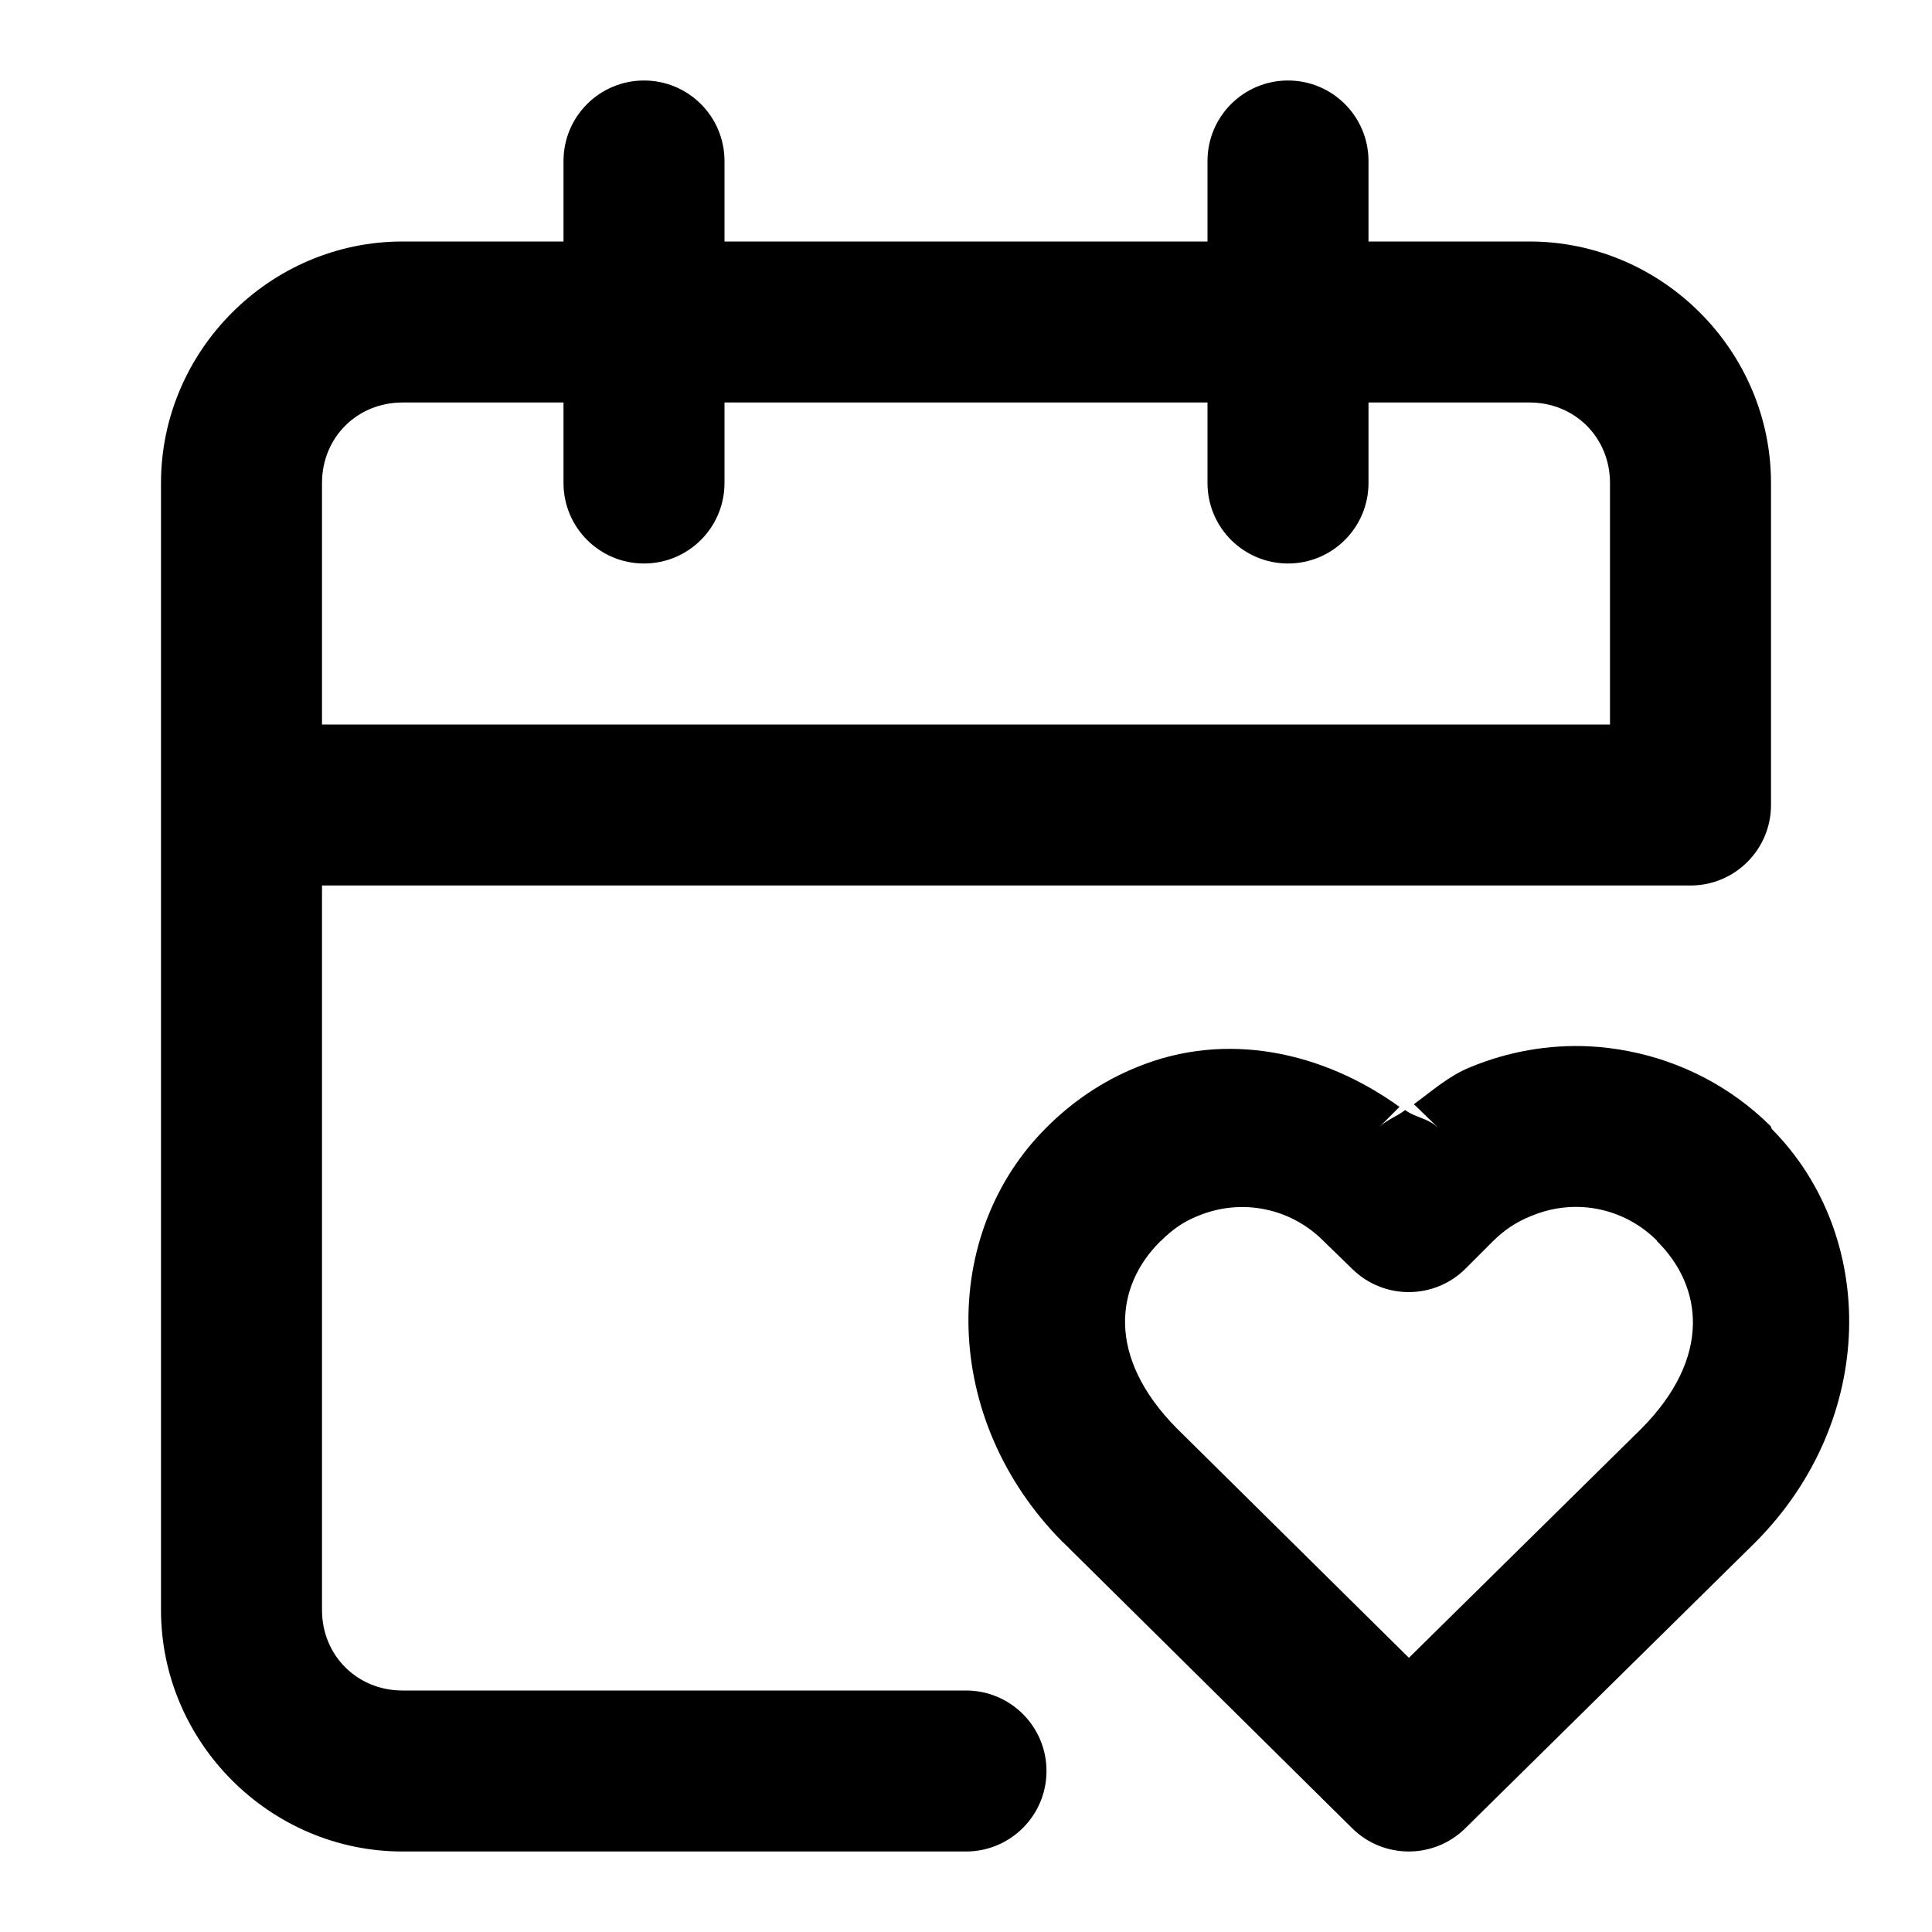
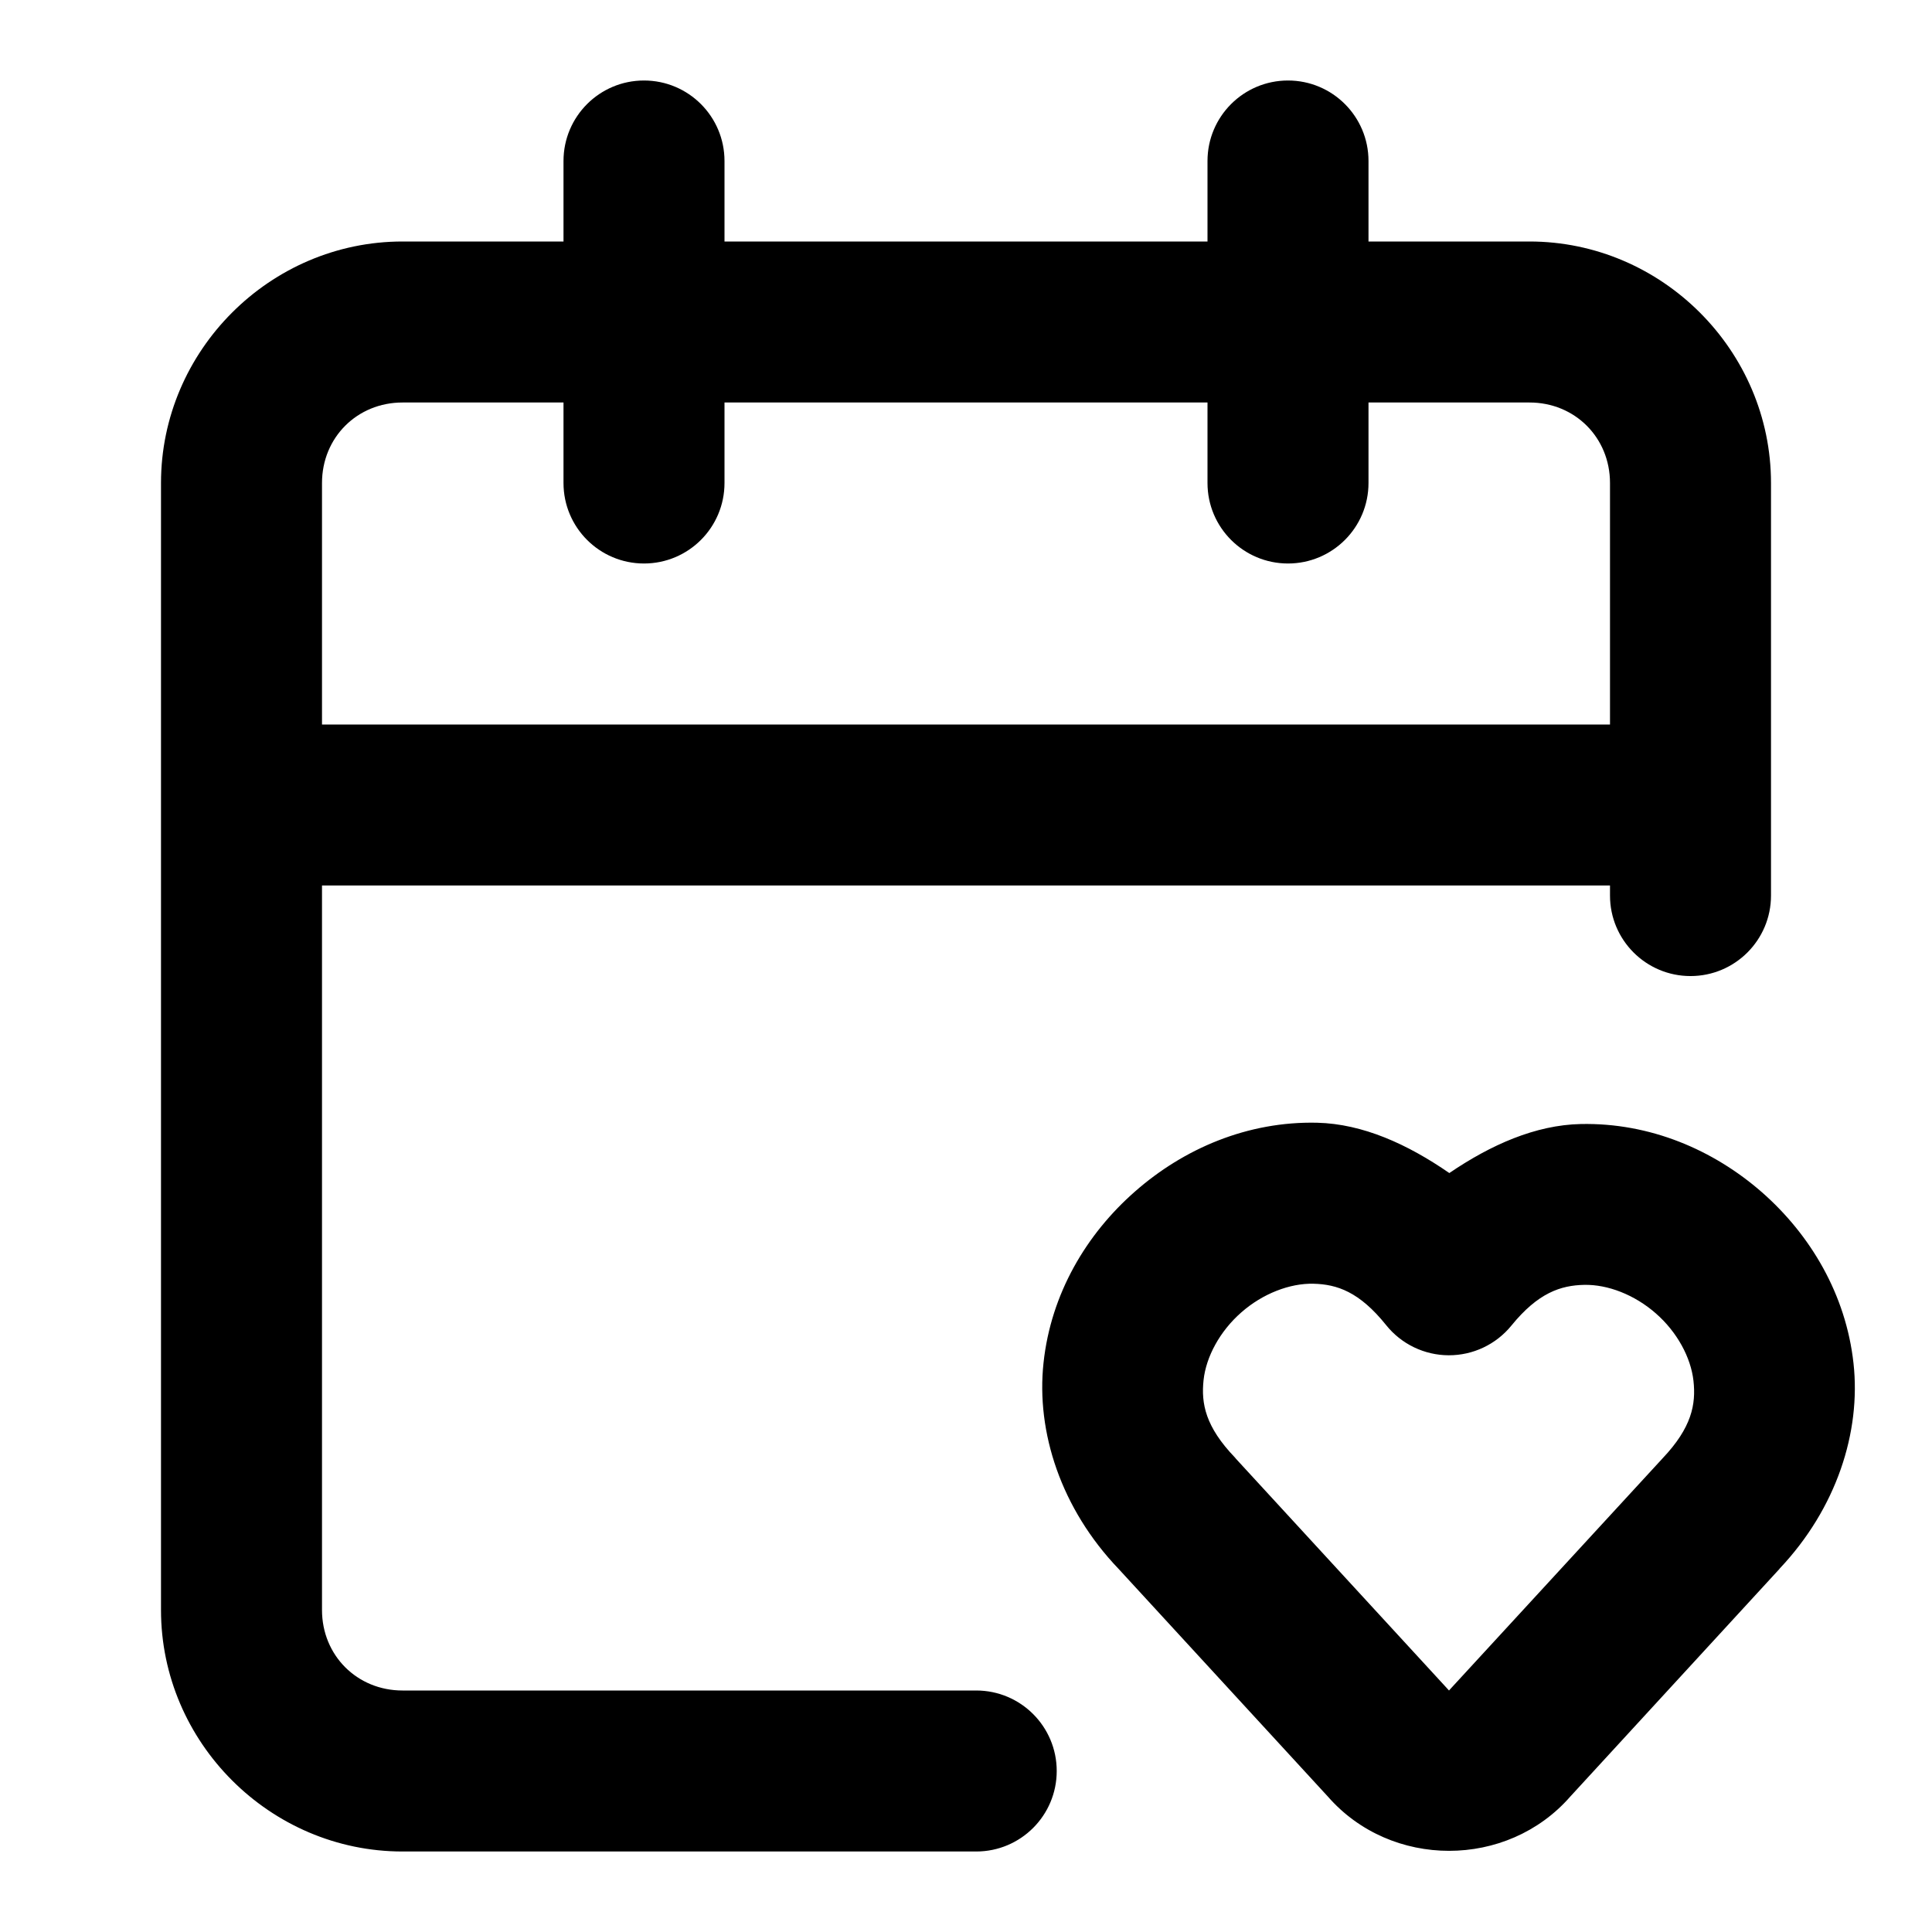
<svg xmlns="http://www.w3.org/2000/svg" width="24" height="24" viewBox="0 0 24 24" fill="currentColor" tags="date,month,year,event,heart,favourite,subscribe,valentines day" categories="time">
-   <path d="M 8 1 A 1 1 0 0 0 7 2 L 7 3 L 5 3 C 3.355 3 2 4.355 2 6 L 2 10 L 2 20 C 2 21.645 3.355 23 5 23 L 12 23 A 1 1 0 0 0 13 22 A 1 1 0 0 0 12 21 L 5 21 C 4.436 21 4 20.564 4 20 L 4 11 L 21 11 A 1 1 0 0 0 22 10 L 22 6 C 22 4.355 20.645 3 19 3 L 17 3 L 17 2 A 1 1 0 0 0 16 1 A 1 1 0 0 0 15 2 L 15 3 L 9 3 L 9 2 A 1 1 0 0 0 8 1 z M 5 5 L 7 5 L 7 6 A 1 1 0 0 0 8 7 A 1 1 0 0 0 9 6 L 9 5 L 15 5 L 15 6 A 1 1 0 0 0 16 7 A 1 1 0 0 0 17 6 L 17 5 L 19 5 C 19.564 5 20 5.436 20 6 L 20 9 L 4 9 L 4 6 C 4 5.436 4.436 5 5 5 z M 19.742 12.998 C 19.245 12.974 18.739 13.06 18.262 13.258 C 18 13.364 17.79 13.551 17.564 13.717 L 17.848 13.992 L 17.857 14.004 C 17.745 13.892 17.579 13.883 17.455 13.789 C 17.354 13.87 17.224 13.911 17.133 14.002 L 17.385 13.75 C 16.434 13.064 15.231 12.801 14.125 13.256 C 13.693 13.429 13.316 13.691 13.006 14 C 11.668 15.324 11.681 17.623 13.199 19.154 A 1 1 0 0 0 13.207 19.16 L 16.797 22.711 A 1 1 0 0 0 18.201 22.713 L 21.803 19.162 A 1 1 0 0 0 21.811 19.154 C 23.322 17.63 23.324 15.35 22.01 14.025 A 1 1 0 0 0 21.996 13.99 C 21.505 13.502 20.889 13.187 20.236 13.059 C 20.074 13.027 19.908 13.006 19.742 12.998 z M 19.645 14.994 C 19.989 15.011 20.323 15.153 20.58 15.408 A 1 1 0 0 0 20.586 15.42 C 21.15 15.978 21.27 16.859 20.391 17.746 L 17.502 20.594 L 14.617 17.742 C 13.74 16.854 13.853 15.975 14.414 15.42 A 1 1 0 0 0 14.418 15.418 C 14.566 15.27 14.706 15.175 14.871 15.109 A 1 1 0 0 0 14.883 15.104 C 15.421 14.881 16.031 15.004 16.441 15.416 A 1 1 0 0 0 16.453 15.428 L 16.803 15.768 A 1 1 0 0 0 18.207 15.758 L 18.547 15.418 C 18.685 15.28 18.84 15.178 19.012 15.109 A 1 1 0 0 0 19.025 15.104 C 19.226 15.02 19.438 14.984 19.645 14.994 z " />
+   <path d="M 8 1 A 1 1 0 0 0 7 2 L 7 3 L 5 3 C 3.355 3 2 4.355 2 6 L 2 20 C 2 21.645 3.355 23 5 23 L 12.127 23 A 1 1 0 0 0 13.127 22 A 1 1 0 0 0 12.127 21 L 5 21 C 4.436 21 4 20.564 4 20 L 4 11 L 20 11 L 20 11.125 A 1 1 0 0 0 21 12.125 A 1 1 0 0 0 22 11.125 L 22 6 C 22 4.355 20.645 3 19 3 L 17 3 L 17 2 A 1 1 0 0 0 16 1 A 1 1 0 0 0 15 2 L 15 3 L 9 3 L 9 2 A 1 1 0 0 0 8 1 z M 5 5 L 7 5 L 7 6 A 1 1 0 0 0 8 7 A 1 1 0 0 0 9 6 L 9 5 L 15 5 L 15 6 A 1 1 0 0 0 16 7 A 1 1 0 0 0 17 6 L 17 5 L 19 5 C 19.564 5 20 5.436 20 6 L 20 9 L 4 9 L 4 6 C 4 5.436 4.436 5 5 5 z M 16.363 13.947 C 15.499 13.927 14.707 14.268 14.102 14.799 C 13.496 15.329 13.055 16.07 12.963 16.93 C 12.87 17.789 13.18 18.743 13.898 19.492 L 16.492 22.314 L 16.494 22.316 C 17.279 23.217 18.723 23.217 19.508 22.316 L 22.105 19.49 L 22.107 19.486 C 22.814 18.738 23.119 17.79 23.025 16.936 C 22.931 16.08 22.491 15.341 21.889 14.812 C 21.286 14.284 20.497 13.945 19.637 13.963 C 19.074 13.975 18.52 14.221 18.004 14.572 C 17.486 14.214 16.93 13.961 16.363 13.947 z M 16.316 15.947 C 16.609 15.954 16.887 16.047 17.219 16.461 A 1 1 0 0 0 18.775 16.467 C 19.107 16.059 19.388 15.967 19.68 15.961 C 19.972 15.955 20.306 16.084 20.57 16.316 C 20.835 16.548 21.005 16.864 21.037 17.154 C 21.069 17.445 21.016 17.733 20.654 18.115 A 1 1 0 0 0 20.645 18.125 L 18.018 20.98 A 1 1 0 0 0 18 21 A 1 1 0 0 0 17.982 20.98 L 15.355 18.123 A 1 1 0 0 0 15.342 18.107 C 14.974 17.724 14.92 17.436 14.951 17.145 C 14.982 16.854 15.154 16.536 15.42 16.303 C 15.686 16.069 16.024 15.94 16.316 15.947 z " />
</svg>
